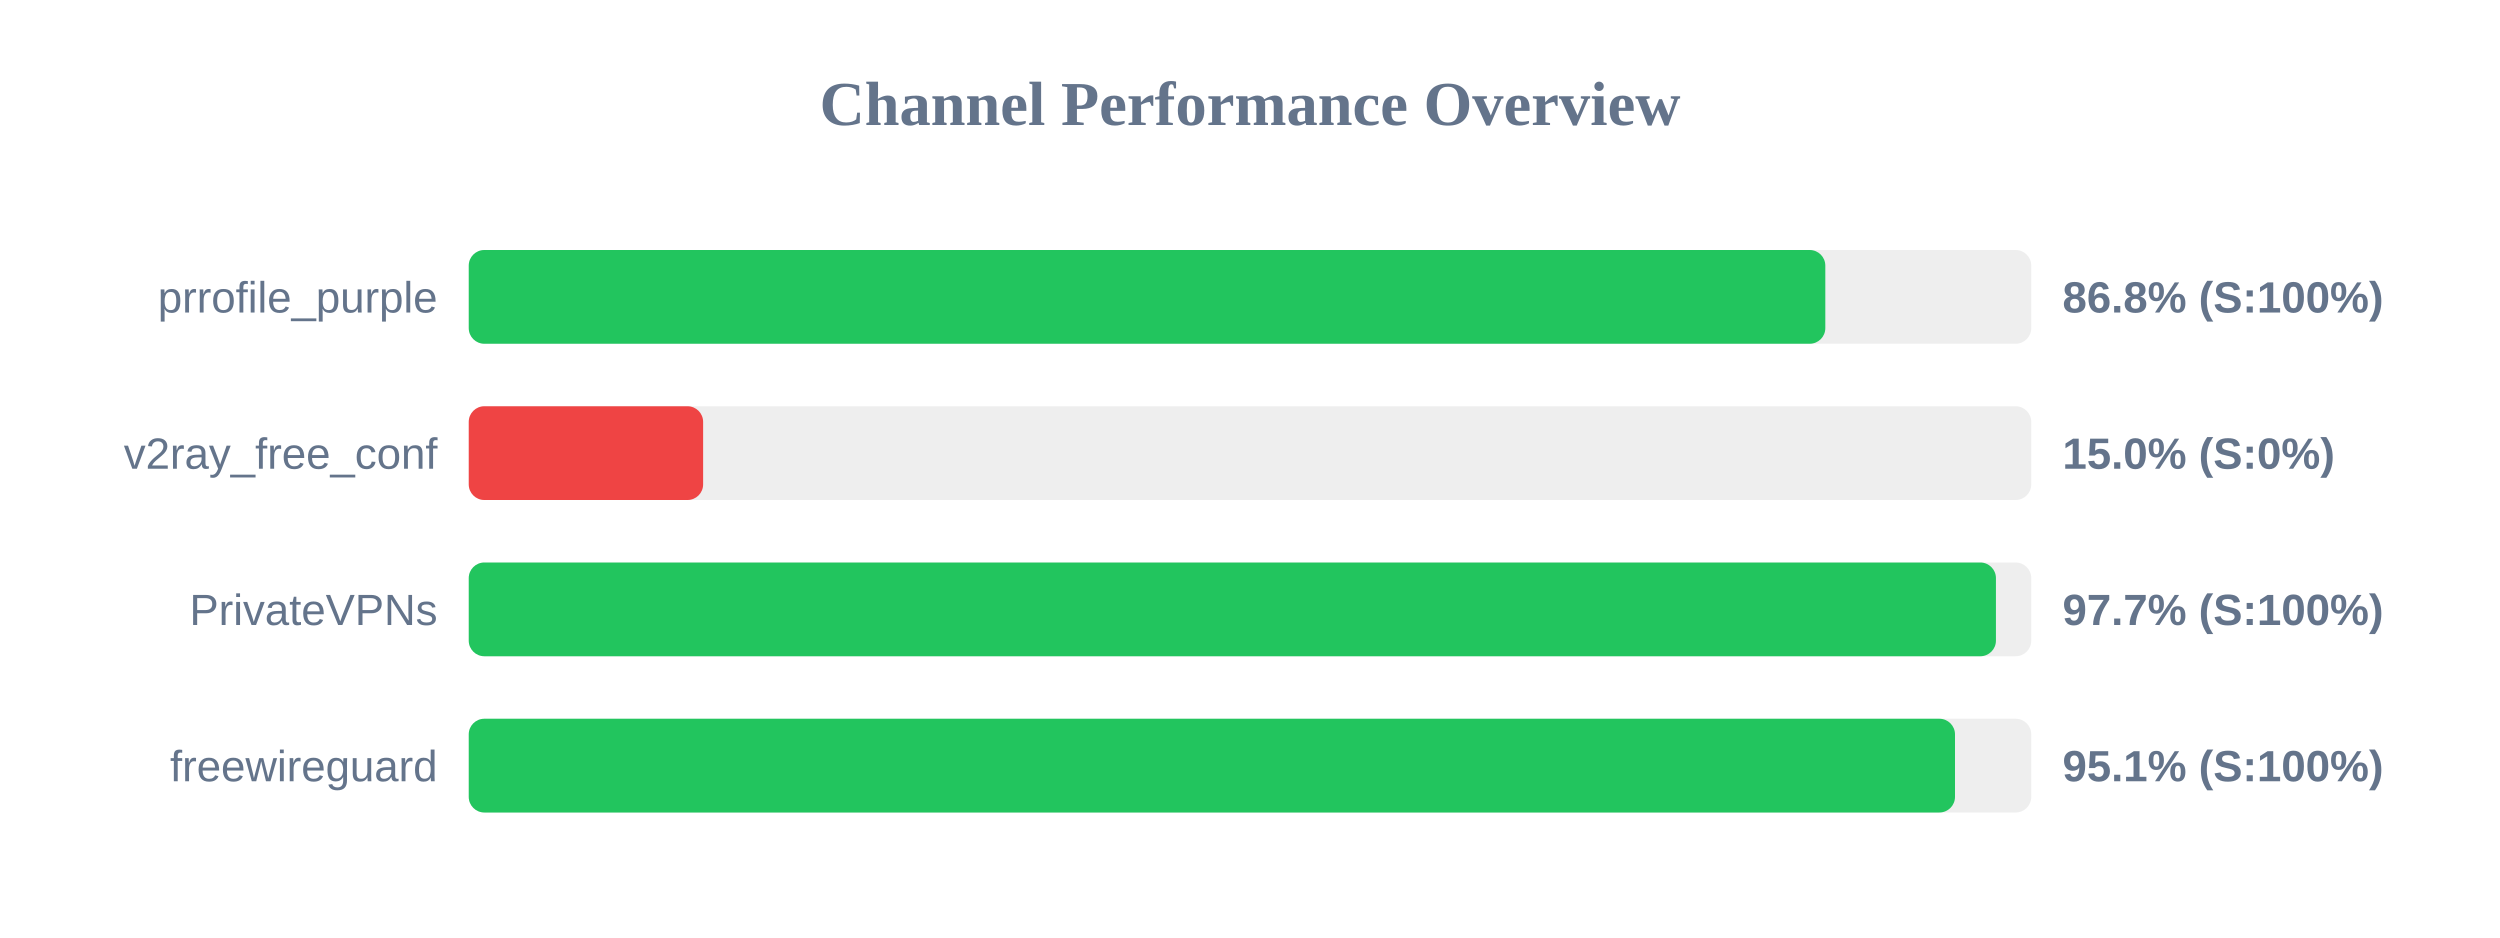
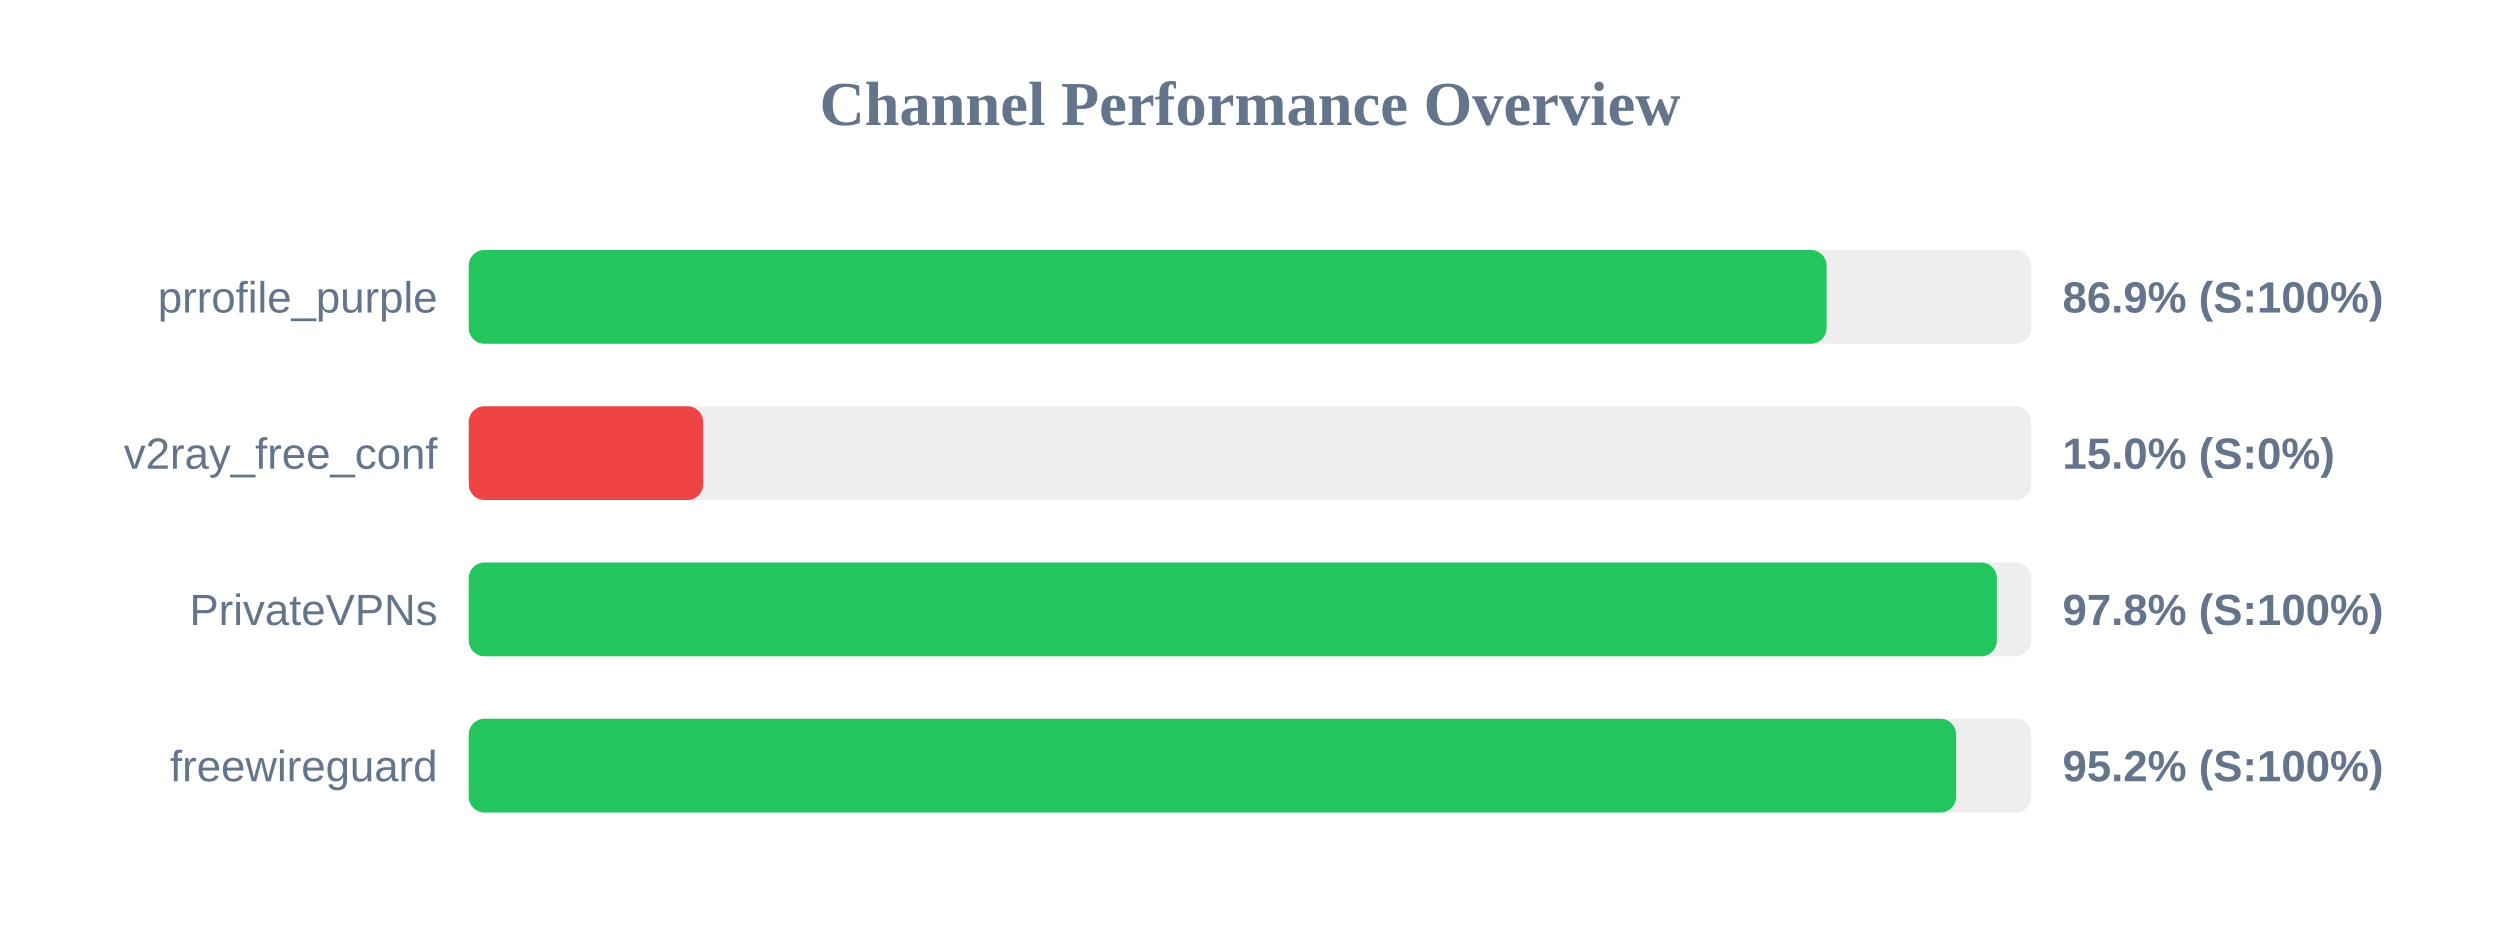
<svg xmlns="http://www.w3.org/2000/svg" width="800" height="300" version="1.1">
  <style>
        .row { font: 14px Arial; fill: #64748b; }
        .score { font: bold 14px Arial; fill: #64748b; }
    </style>
  <text x="400" y="40" text-anchor="middle" font-size="20px" font-weight="bold" fill="#64748b">Channel Performance Overview</text>
  <rect x="150" y="80" width="500" height="30" fill="#eee" rx="5" />
-   <rect x="150" y="80" width="434.1" height="30" fill="#22c55e" rx="5" />
+   <rect x="150" y="80" width="434.5" height="30" fill="#22c55e" rx="5" />
  <text x="140" y="100" text-anchor="end" class="row">prrofile_purple</text>
-   <text x="660" y="100" text-anchor="start" class="score">86.8% (S:100%)</text>
+   <text x="660" y="100" text-anchor="start" class="score">86.9% (S:100%)</text>
  <rect x="150" y="130" width="500" height="30" fill="#eee" rx="5" />
  <rect x="150" y="130" width="75.0" height="30" fill="#ef4444" rx="5" />
  <text x="140" y="150" text-anchor="end" class="row">v2ray_free_conf</text>
  <text x="660" y="150" text-anchor="start" class="score">15.0% (S:0%)</text>
  <rect x="150" y="180" width="500" height="30" fill="#eee" rx="5" />
-   <rect x="150" y="180" width="488.7" height="30" fill="#22c55e" rx="5" />
+   <rect x="150" y="180" width="489.0" height="30" fill="#22c55e" rx="5" />
  <text x="140" y="200" text-anchor="end" class="row">PrivateVPNs</text>
-   <text x="660" y="200" text-anchor="start" class="score">97.7% (S:100%)</text>
+   <text x="660" y="200" text-anchor="start" class="score">97.8% (S:100%)</text>
  <rect x="150" y="230" width="500" height="30" fill="#eee" rx="5" />
-   <rect x="150" y="230" width="475.6" height="30" fill="#22c55e" rx="5" />
+   <rect x="150" y="230" width="475.95" height="30" fill="#22c55e" rx="5" />
  <text x="140" y="250" text-anchor="end" class="row">freewireguard</text>
-   <text x="660" y="250" text-anchor="start" class="score">95.1% (S:100%)</text>
+   <text x="660" y="250" text-anchor="start" class="score">95.2% (S:100%)</text>
</svg>
